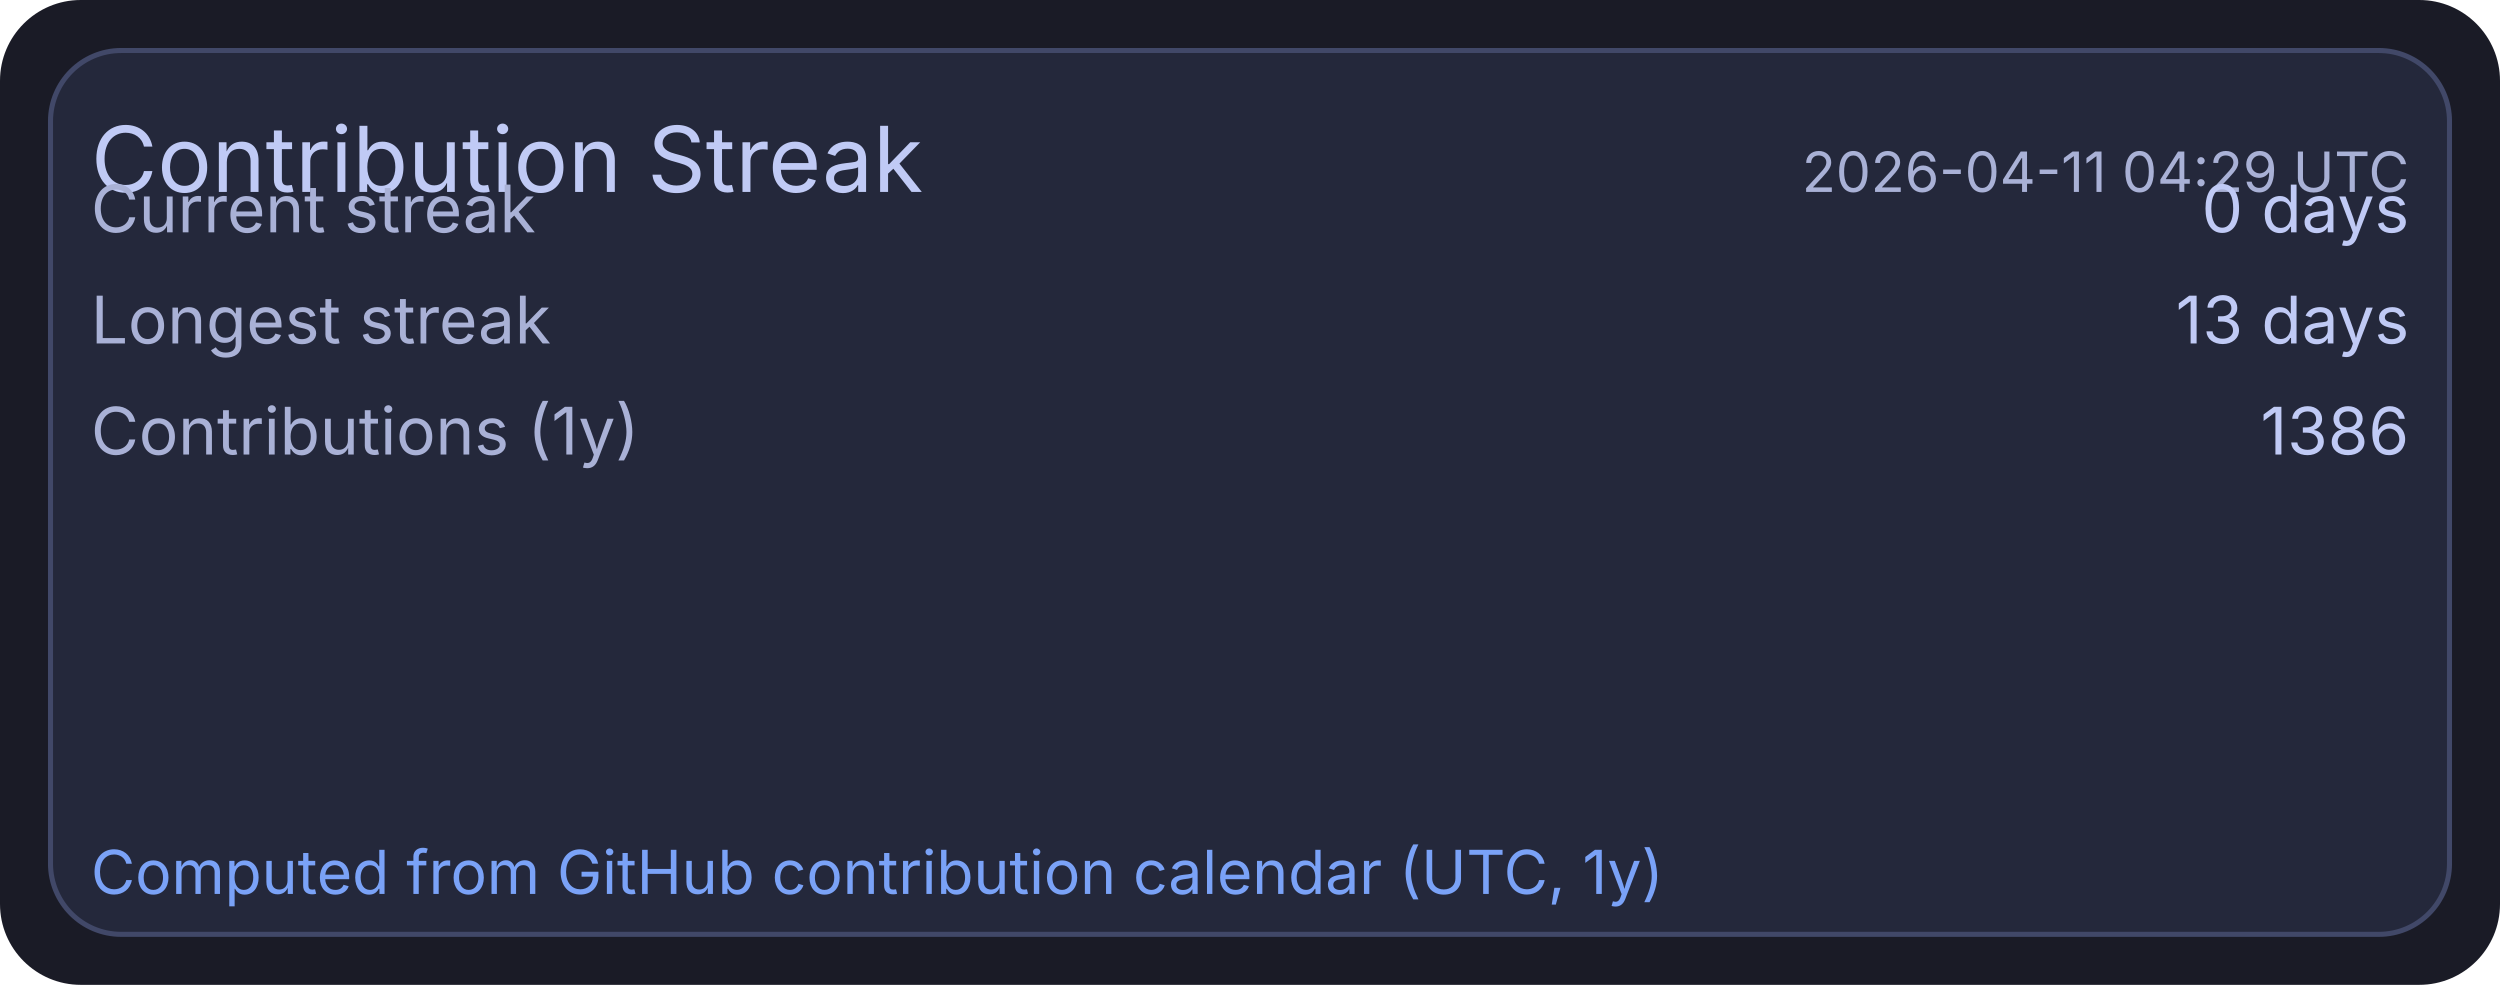
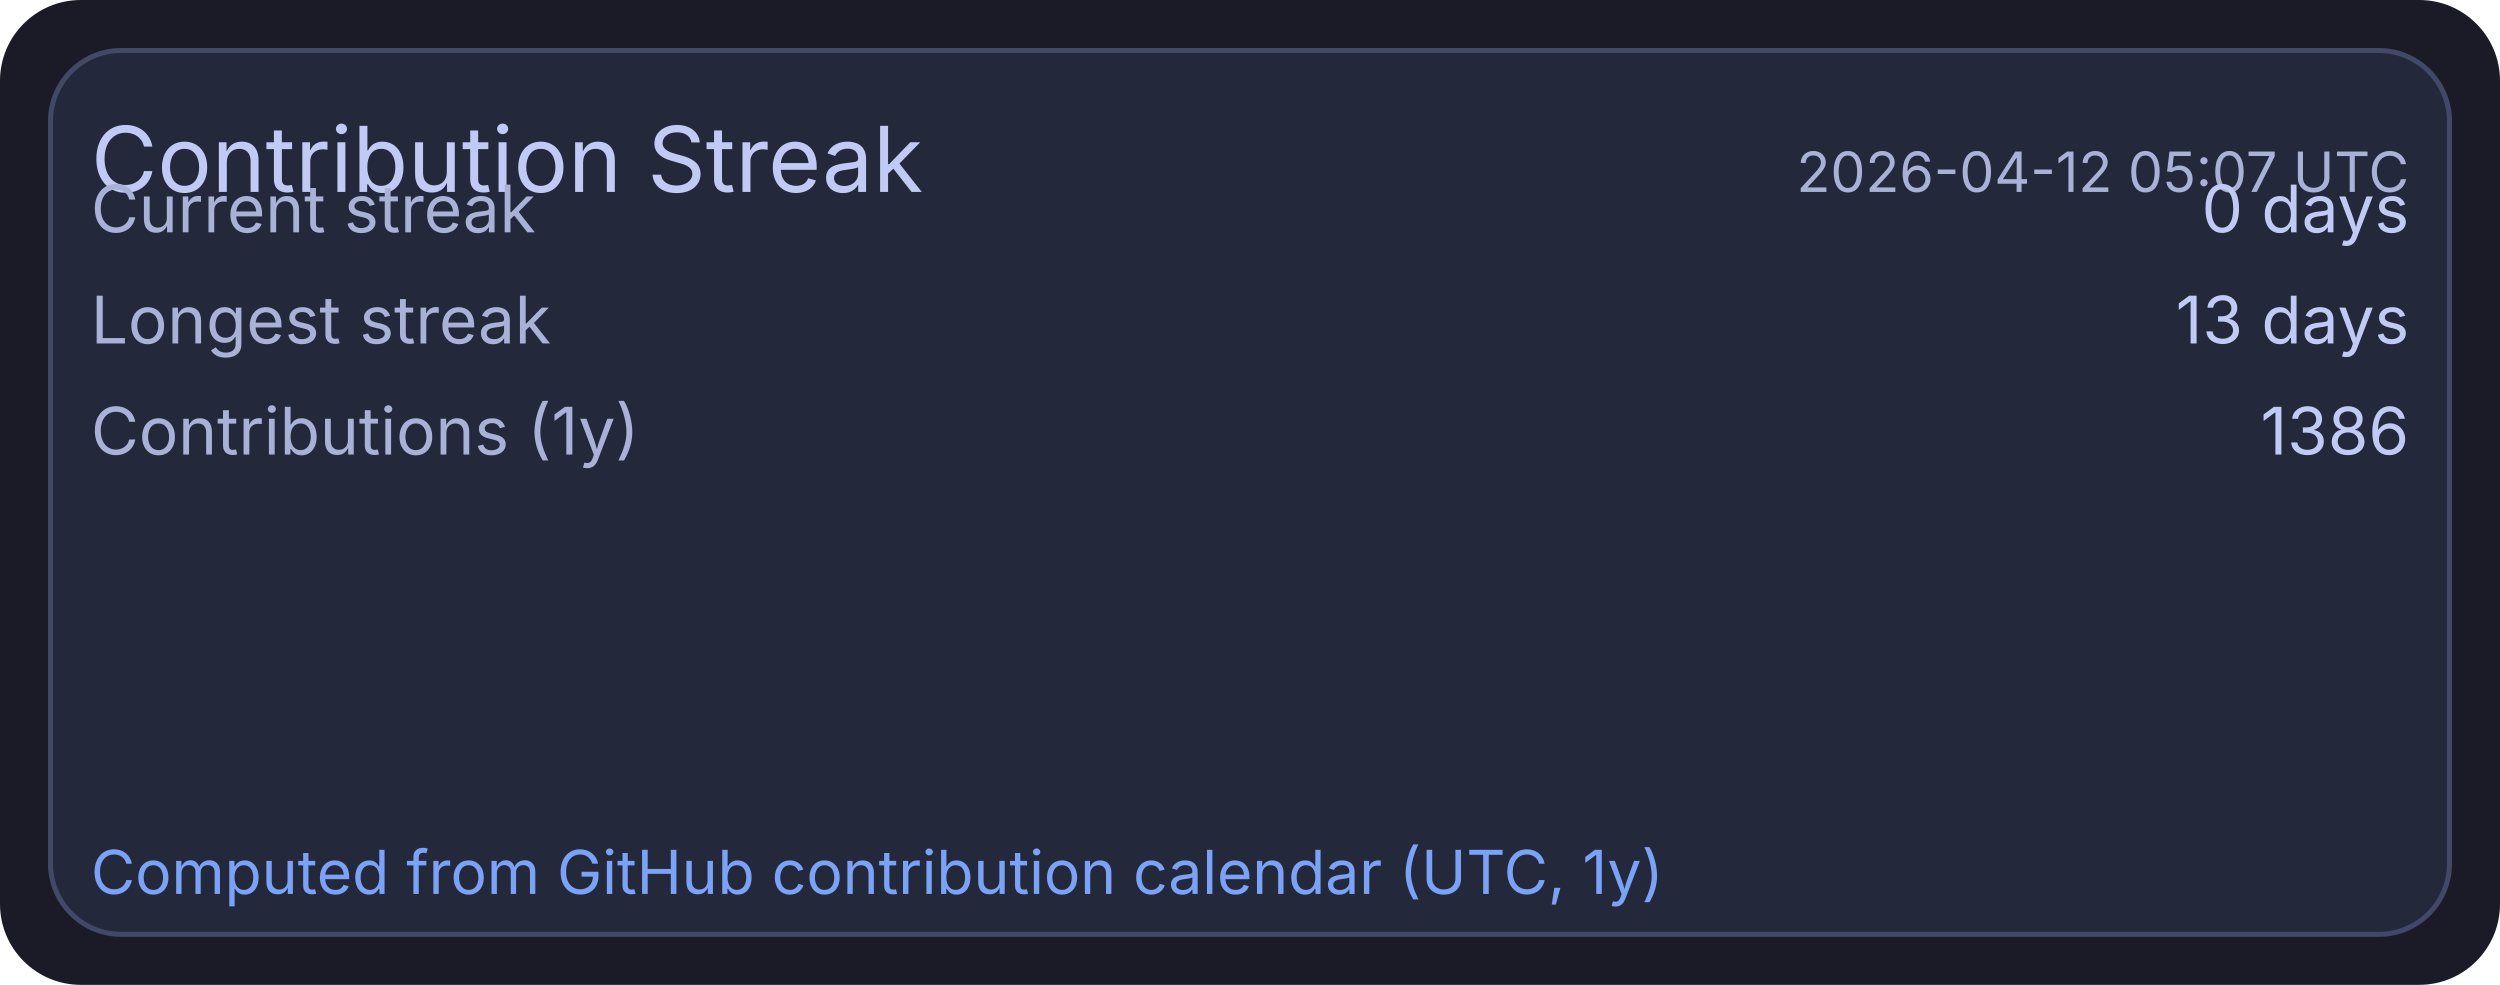
<svg xmlns="http://www.w3.org/2000/svg" width="495" height="195" viewBox="0 0 495 195">
  <rect x="0" y="0" width="495" height="195" rx="16" fill="#1a1b26" />
  <rect x="10" y="10" width="475" height="175" rx="14" fill="#24283b" stroke="#414868" stroke-width="1" />
  <text x="18" y="38" fill="#c0caf5" font-size="18" font-family="ui-sans-serif, system-ui, -apple-system, Segoe UI">Contribution Streak</text>
-   <text x="477" y="38" text-anchor="end" fill="#a9b1d6" font-size="11" font-family="ui-sans-serif, system-ui, -apple-system, Segoe UI">2026-04-11 04:29 UTC</text>
+   <text x="477" y="38" text-anchor="end" fill="#a9b1d6" font-size="11" font-family="ui-sans-serif, system-ui, -apple-system, Segoe UI">2026-04-12 05:07 UTC</text>
  <text x="18" y="46" fill="#a9b1d6" font-size="13" font-family="ui-sans-serif, system-ui, -apple-system, Segoe UI">Current streak</text>
  <text x="477" y="46" text-anchor="end" fill="#c0caf5" font-size="13" font-family="ui-sans-serif, system-ui, -apple-system, Segoe UI">0 days</text>
  <text x="18" y="68" fill="#a9b1d6" font-size="13" font-family="ui-sans-serif, system-ui, -apple-system, Segoe UI">Longest streak</text>
  <text x="477" y="68" text-anchor="end" fill="#c0caf5" font-size="13" font-family="ui-sans-serif, system-ui, -apple-system, Segoe UI">13 days</text>
  <text x="18" y="90" fill="#a9b1d6" font-size="13" font-family="ui-sans-serif, system-ui, -apple-system, Segoe UI">Contributions (1y)</text>
  <text x="477" y="90" text-anchor="end" fill="#c0caf5" font-size="13" font-family="ui-sans-serif, system-ui, -apple-system, Segoe UI">1386</text>
  <text x="18" y="177" fill="#7aa2f7" font-size="12" font-family="ui-sans-serif, system-ui, -apple-system, Segoe UI">Computed from GitHub contribution calendar (UTC, 1y)</text>
</svg>
